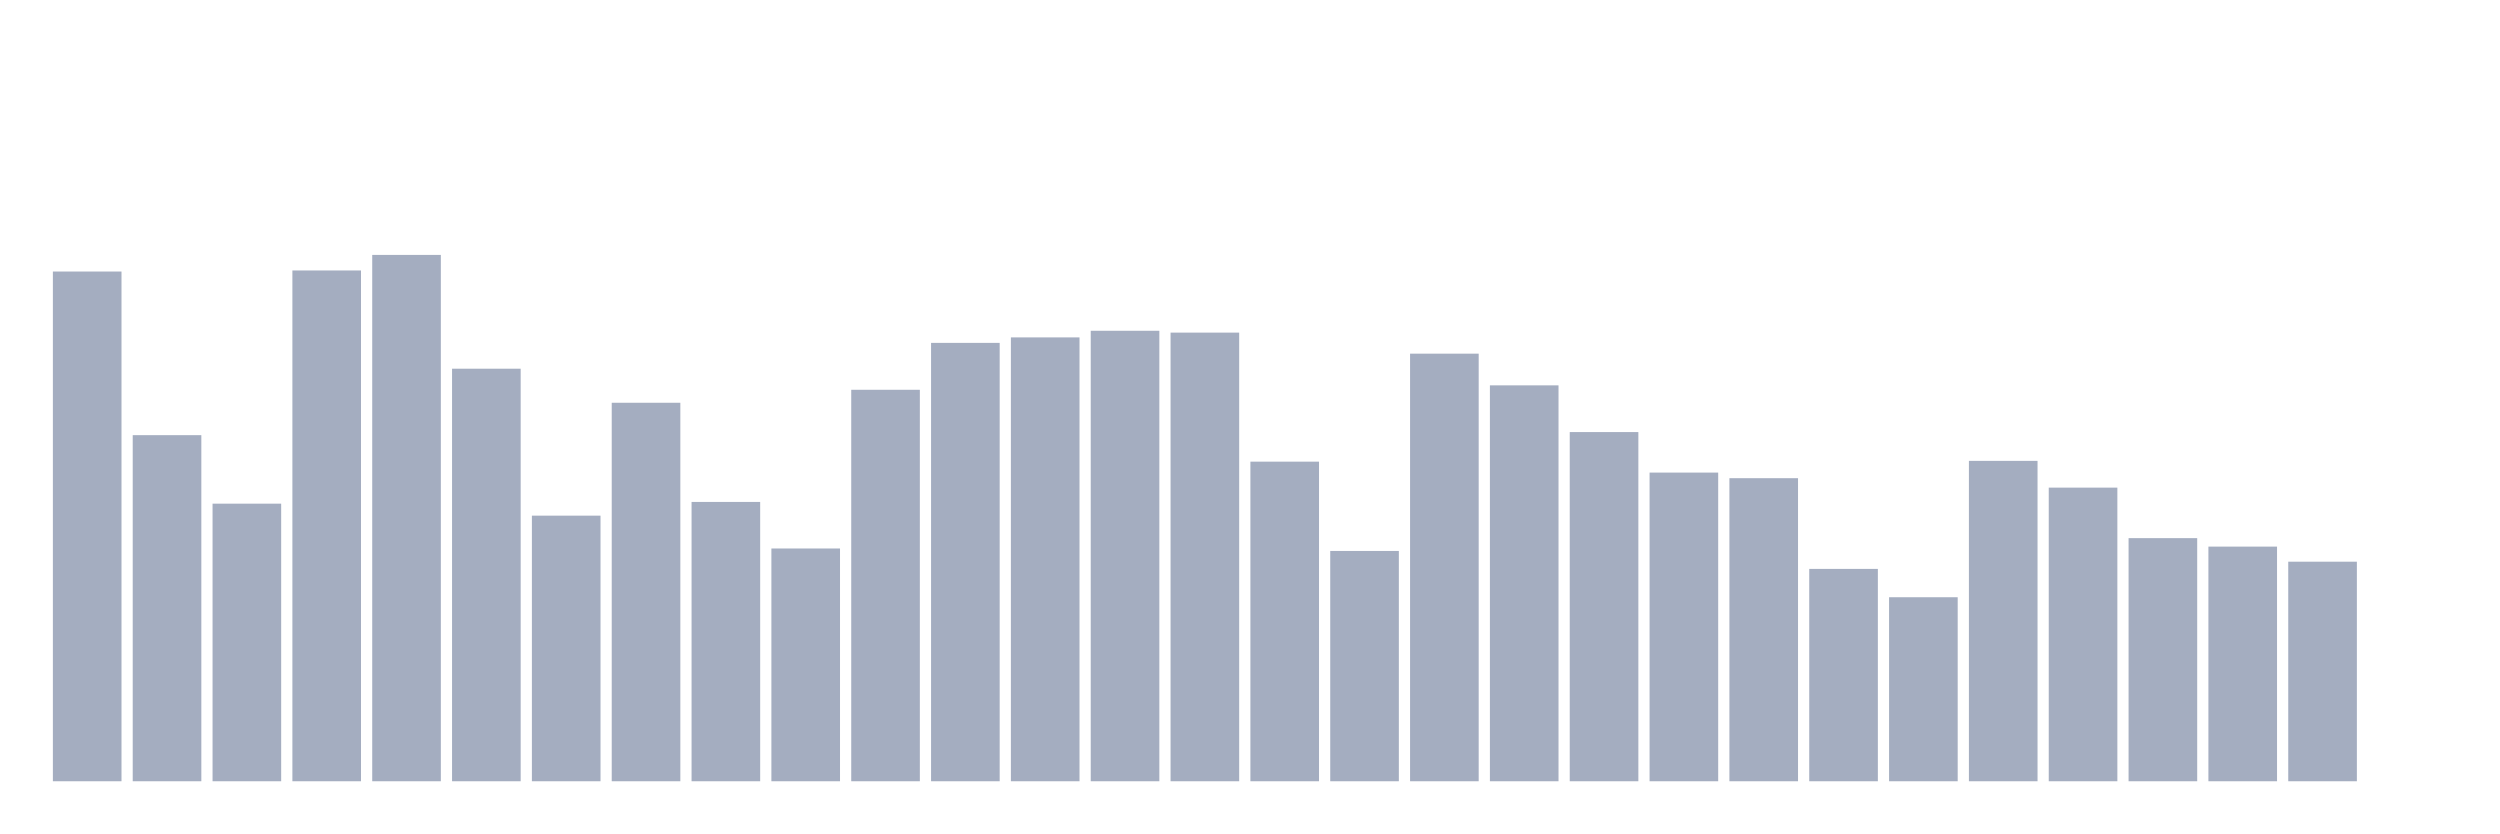
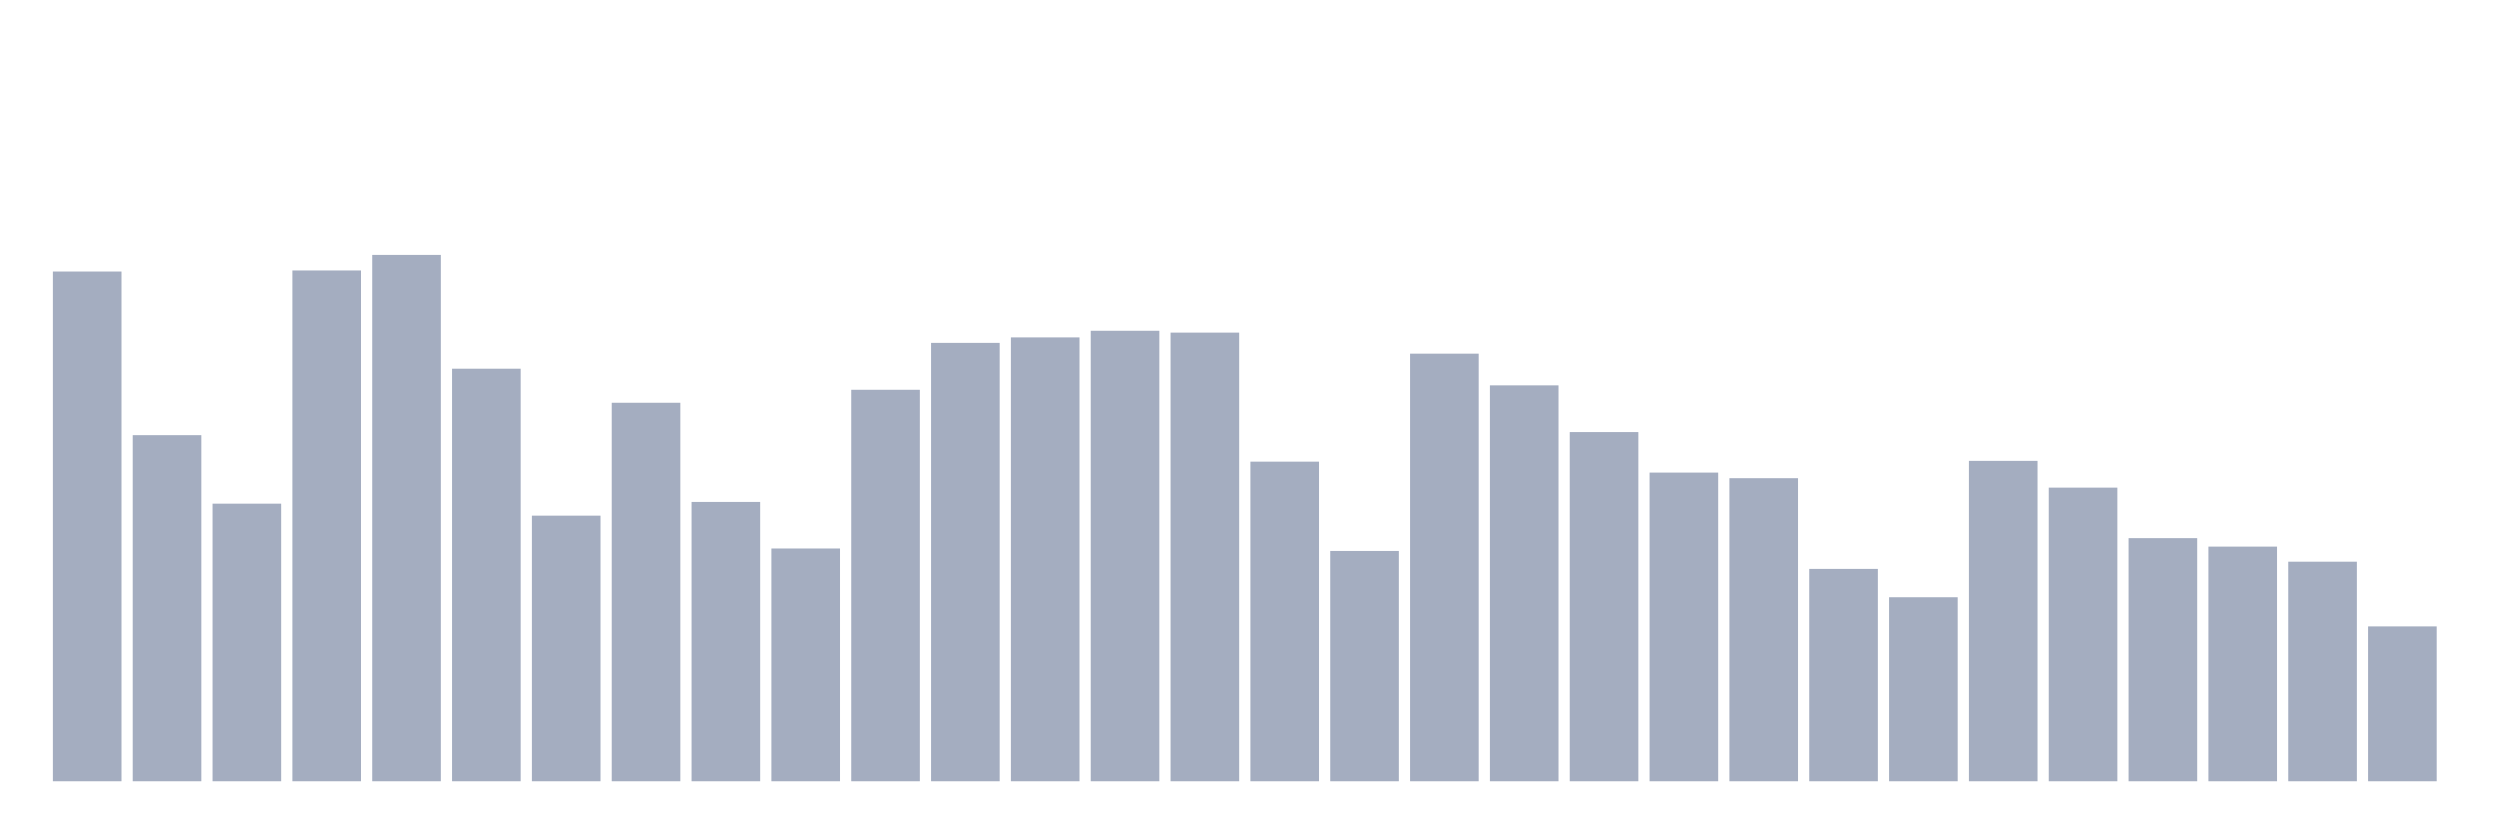
<svg xmlns="http://www.w3.org/2000/svg" viewBox="0 0 480 160">
  <g transform="translate(10,10)">
    <rect class="bar" x="0.153" width="13.175" y="42.133" height="97.867" fill="rgb(164,173,192)" />
    <rect class="bar" x="15.482" width="13.175" y="73.551" height="66.449" fill="rgb(164,173,192)" />
    <rect class="bar" x="30.81" width="13.175" y="86.703" height="53.297" fill="rgb(164,173,192)" />
    <rect class="bar" x="46.138" width="13.175" y="41.929" height="98.071" fill="rgb(164,173,192)" />
    <rect class="bar" x="61.466" width="13.175" y="38.943" height="101.057" fill="rgb(164,173,192)" />
    <rect class="bar" x="76.794" width="13.175" y="60.791" height="79.209" fill="rgb(164,173,192)" />
    <rect class="bar" x="92.123" width="13.175" y="89.005" height="50.995" fill="rgb(164,173,192)" />
    <rect class="bar" x="107.451" width="13.175" y="67.329" height="72.671" fill="rgb(164,173,192)" />
    <rect class="bar" x="122.779" width="13.175" y="86.372" height="53.628" fill="rgb(164,173,192)" />
    <rect class="bar" x="138.107" width="13.175" y="95.31" height="44.69" fill="rgb(164,173,192)" />
    <rect class="bar" x="153.436" width="13.175" y="64.839" height="75.161" fill="rgb(164,173,192)" />
    <rect class="bar" x="168.764" width="13.175" y="55.833" height="84.167" fill="rgb(164,173,192)" />
    <rect class="bar" x="184.092" width="13.175" y="54.78" height="85.22" fill="rgb(164,173,192)" />
    <rect class="bar" x="199.42" width="13.175" y="53.508" height="86.492" fill="rgb(164,173,192)" />
    <rect class="bar" x="214.748" width="13.175" y="53.862" height="86.138" fill="rgb(164,173,192)" />
    <rect class="bar" x="230.077" width="13.175" y="78.637" height="61.363" fill="rgb(164,173,192)" />
    <rect class="bar" x="245.405" width="13.175" y="95.784" height="44.216" fill="rgb(164,173,192)" />
    <rect class="bar" x="260.733" width="13.175" y="57.902" height="82.098" fill="rgb(164,173,192)" />
    <rect class="bar" x="276.061" width="13.175" y="63.989" height="76.011" fill="rgb(164,173,192)" />
    <rect class="bar" x="291.39" width="13.175" y="72.957" height="67.043" fill="rgb(164,173,192)" />
    <rect class="bar" x="306.718" width="13.175" y="80.736" height="59.264" fill="rgb(164,173,192)" />
    <rect class="bar" x="322.046" width="13.175" y="81.812" height="58.188" fill="rgb(164,173,192)" />
    <rect class="bar" x="337.374" width="13.175" y="99.229" height="40.771" fill="rgb(164,173,192)" />
    <rect class="bar" x="352.702" width="13.175" y="104.669" height="35.331" fill="rgb(164,173,192)" />
    <rect class="bar" x="368.031" width="13.175" y="78.487" height="61.513" fill="rgb(164,173,192)" />
    <rect class="bar" x="383.359" width="13.175" y="83.625" height="56.375" fill="rgb(164,173,192)" />
    <rect class="bar" x="398.687" width="13.175" y="93.323" height="46.677" fill="rgb(164,173,192)" />
    <rect class="bar" x="414.015" width="13.175" y="94.948" height="45.052" fill="rgb(164,173,192)" />
    <rect class="bar" x="429.344" width="13.175" y="97.845" height="42.155" fill="rgb(164,173,192)" />
-     <rect class="bar" x="444.672" width="13.175" y="140" height="0" fill="rgb(164,173,192)" />
+     <rect class="bar" x="444.672" width="13.175" y="110.267" height="29.733" fill="rgb(164,173,192)" />
  </g>
</svg>
